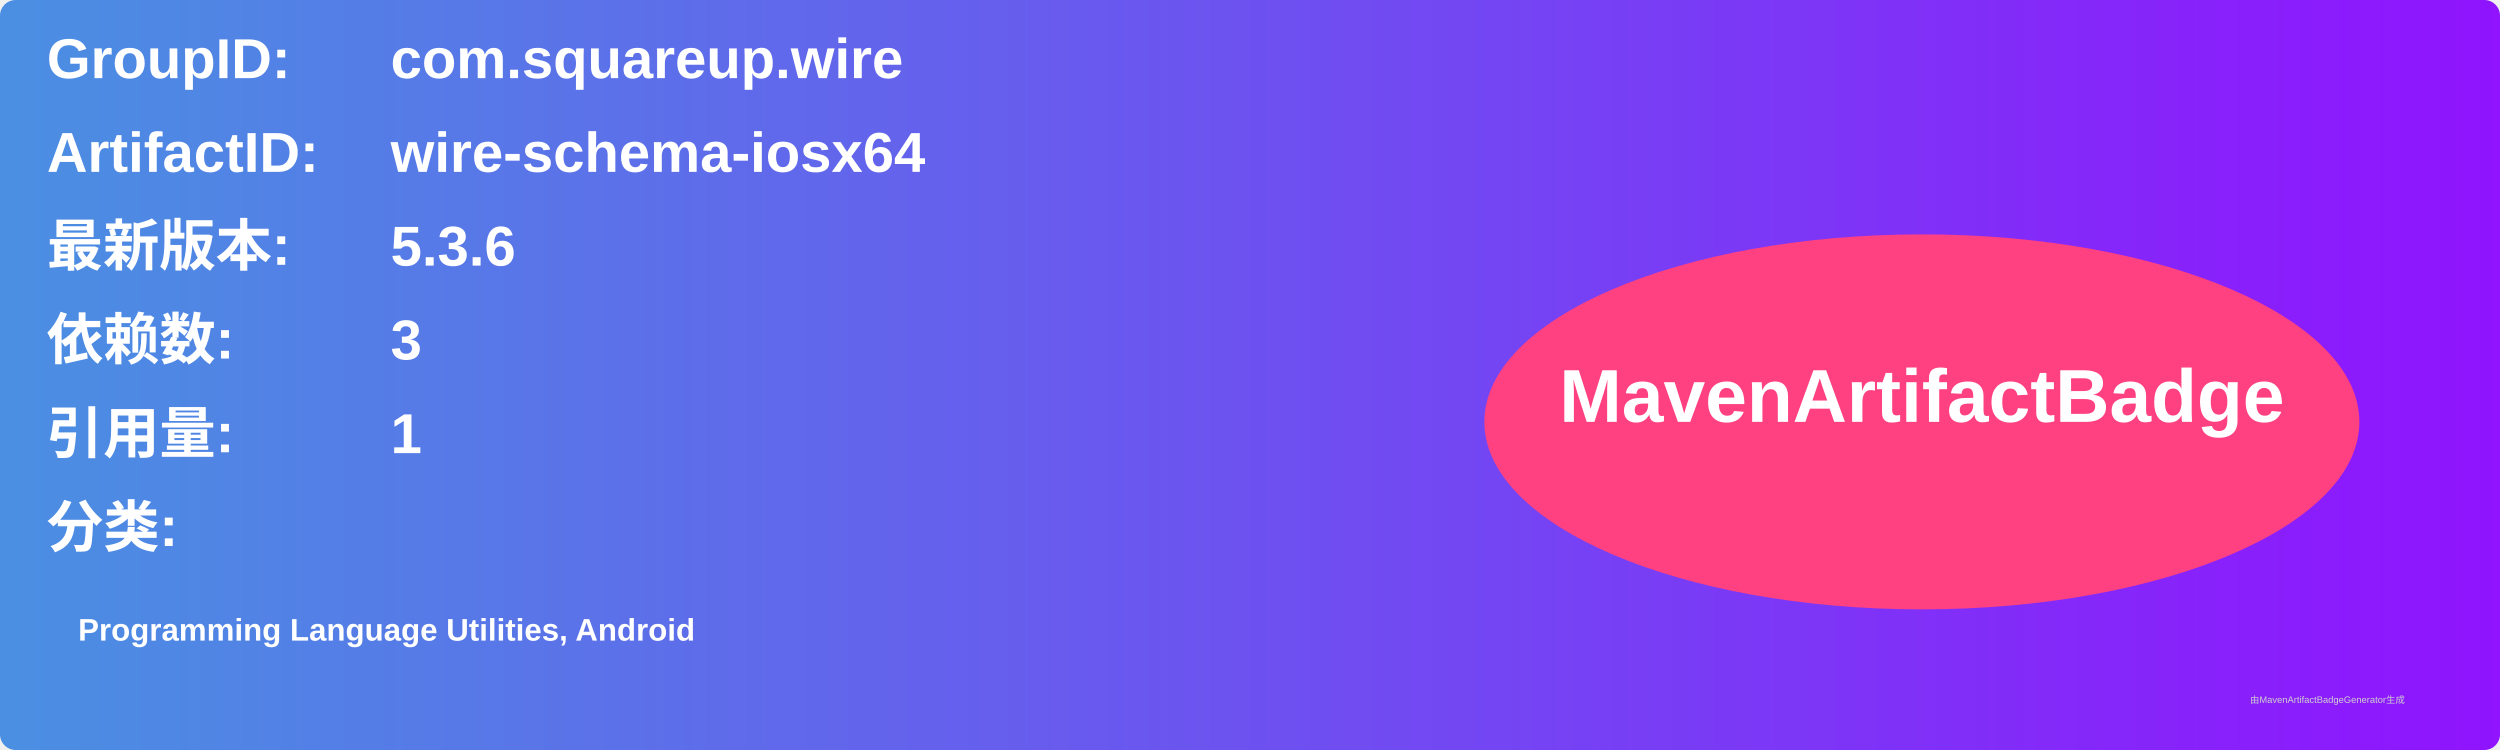
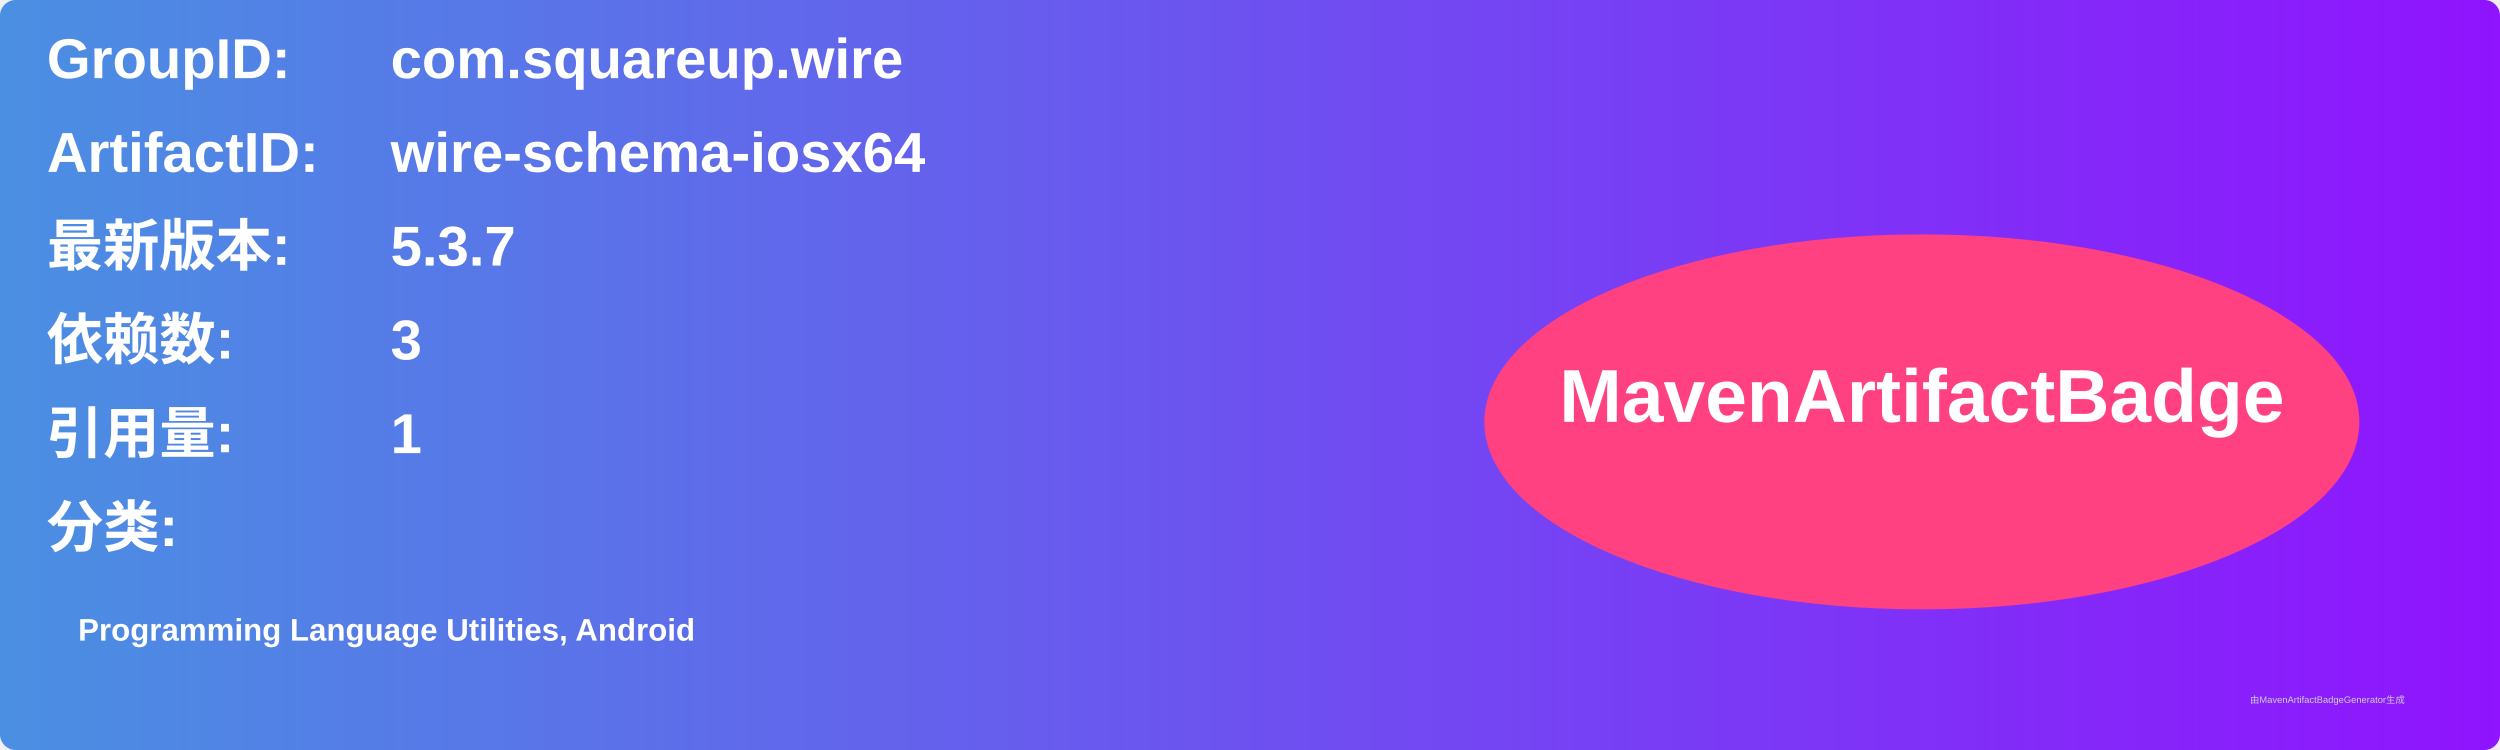
<svg xmlns="http://www.w3.org/2000/svg" width="800" height="240" viewBox="0 0 800 240">
  <linearGradient id="grad" x1="0%" y1="0%" x2="100%" y2="0%">
    <stop offset="0%" stop-color="#4a90e2" />
    <stop offset="100%" stop-color="#9013fe" />
  </linearGradient>
  <rect width="100%" height="100%" rx="5" ry="5" fill="url(#grad)" />
  <g transform="translate(15, 15)">
    <text x="0" y="10" font-family="Arial" font-size="18" fill="white" font-weight="bold" width="260">GroupID:</text>
    <text x="110" y="10" font-family="Arial" font-size="18" fill="white" font-weight="bold" width="460">com.squareup.wire</text>
    <text x="0" y="40" font-family="Arial" font-size="18" fill="white" font-weight="bold" width="260">ArtifactID:</text>
    <text x="110" y="40" font-family="Arial" font-size="18" fill="white" font-weight="bold" width="460">wire-schema-iosx64</text>
    <text x="0" y="70" font-family="Arial" font-size="18" fill="white" font-weight="bold">最新版本:</text>
    <text x="110" y="70" font-family="Arial" font-size="18" fill="white" font-weight="bold">
-       <tspan font-weight="bold">5.3.6</tspan>
+       <tspan font-weight="bold">5.3.7</tspan>
    </text>
    <text x="0" y="100" font-family="Arial" font-size="18" fill="white" font-weight="bold">依赖数: </text>
    <text x="110" y="100" font-family="Arial" font-size="18" fill="white">
      <tspan font-weight="bold">3</tspan>
    </text>
    <text x="0" y="130" font-family="Arial" font-size="18" fill="white" font-weight="bold">引用量: </text>
    <text x="110" y="130" font-family="Arial" font-size="18" fill="white">
      <tspan font-weight="bold">1</tspan>
    </text>
    <text x="0" y="160" font-family="Arial" font-size="18" fill="white" font-weight="bold">分类:</text>
    <text x="10" y="190" font-family="Arial" font-size="10" fill="white">
      <tspan font-weight="bold">Programming Language Utilities, Android</tspan>
    </text>
    <ellipse cx="600" cy="120" rx="140" ry="60" fill="#ff4081" />
    <text x="600" y="120" text-anchor="middle" font-family="Arial" font-size="24" fill="white" font-weight="bold">MavenArtifactBadge</text>
  </g>
  <text x="720" y="225" font-family="Arial" font-size="3" fill="#d0d0d0">由MavenArtifactBadgeGenerator生成</text>
</svg>
